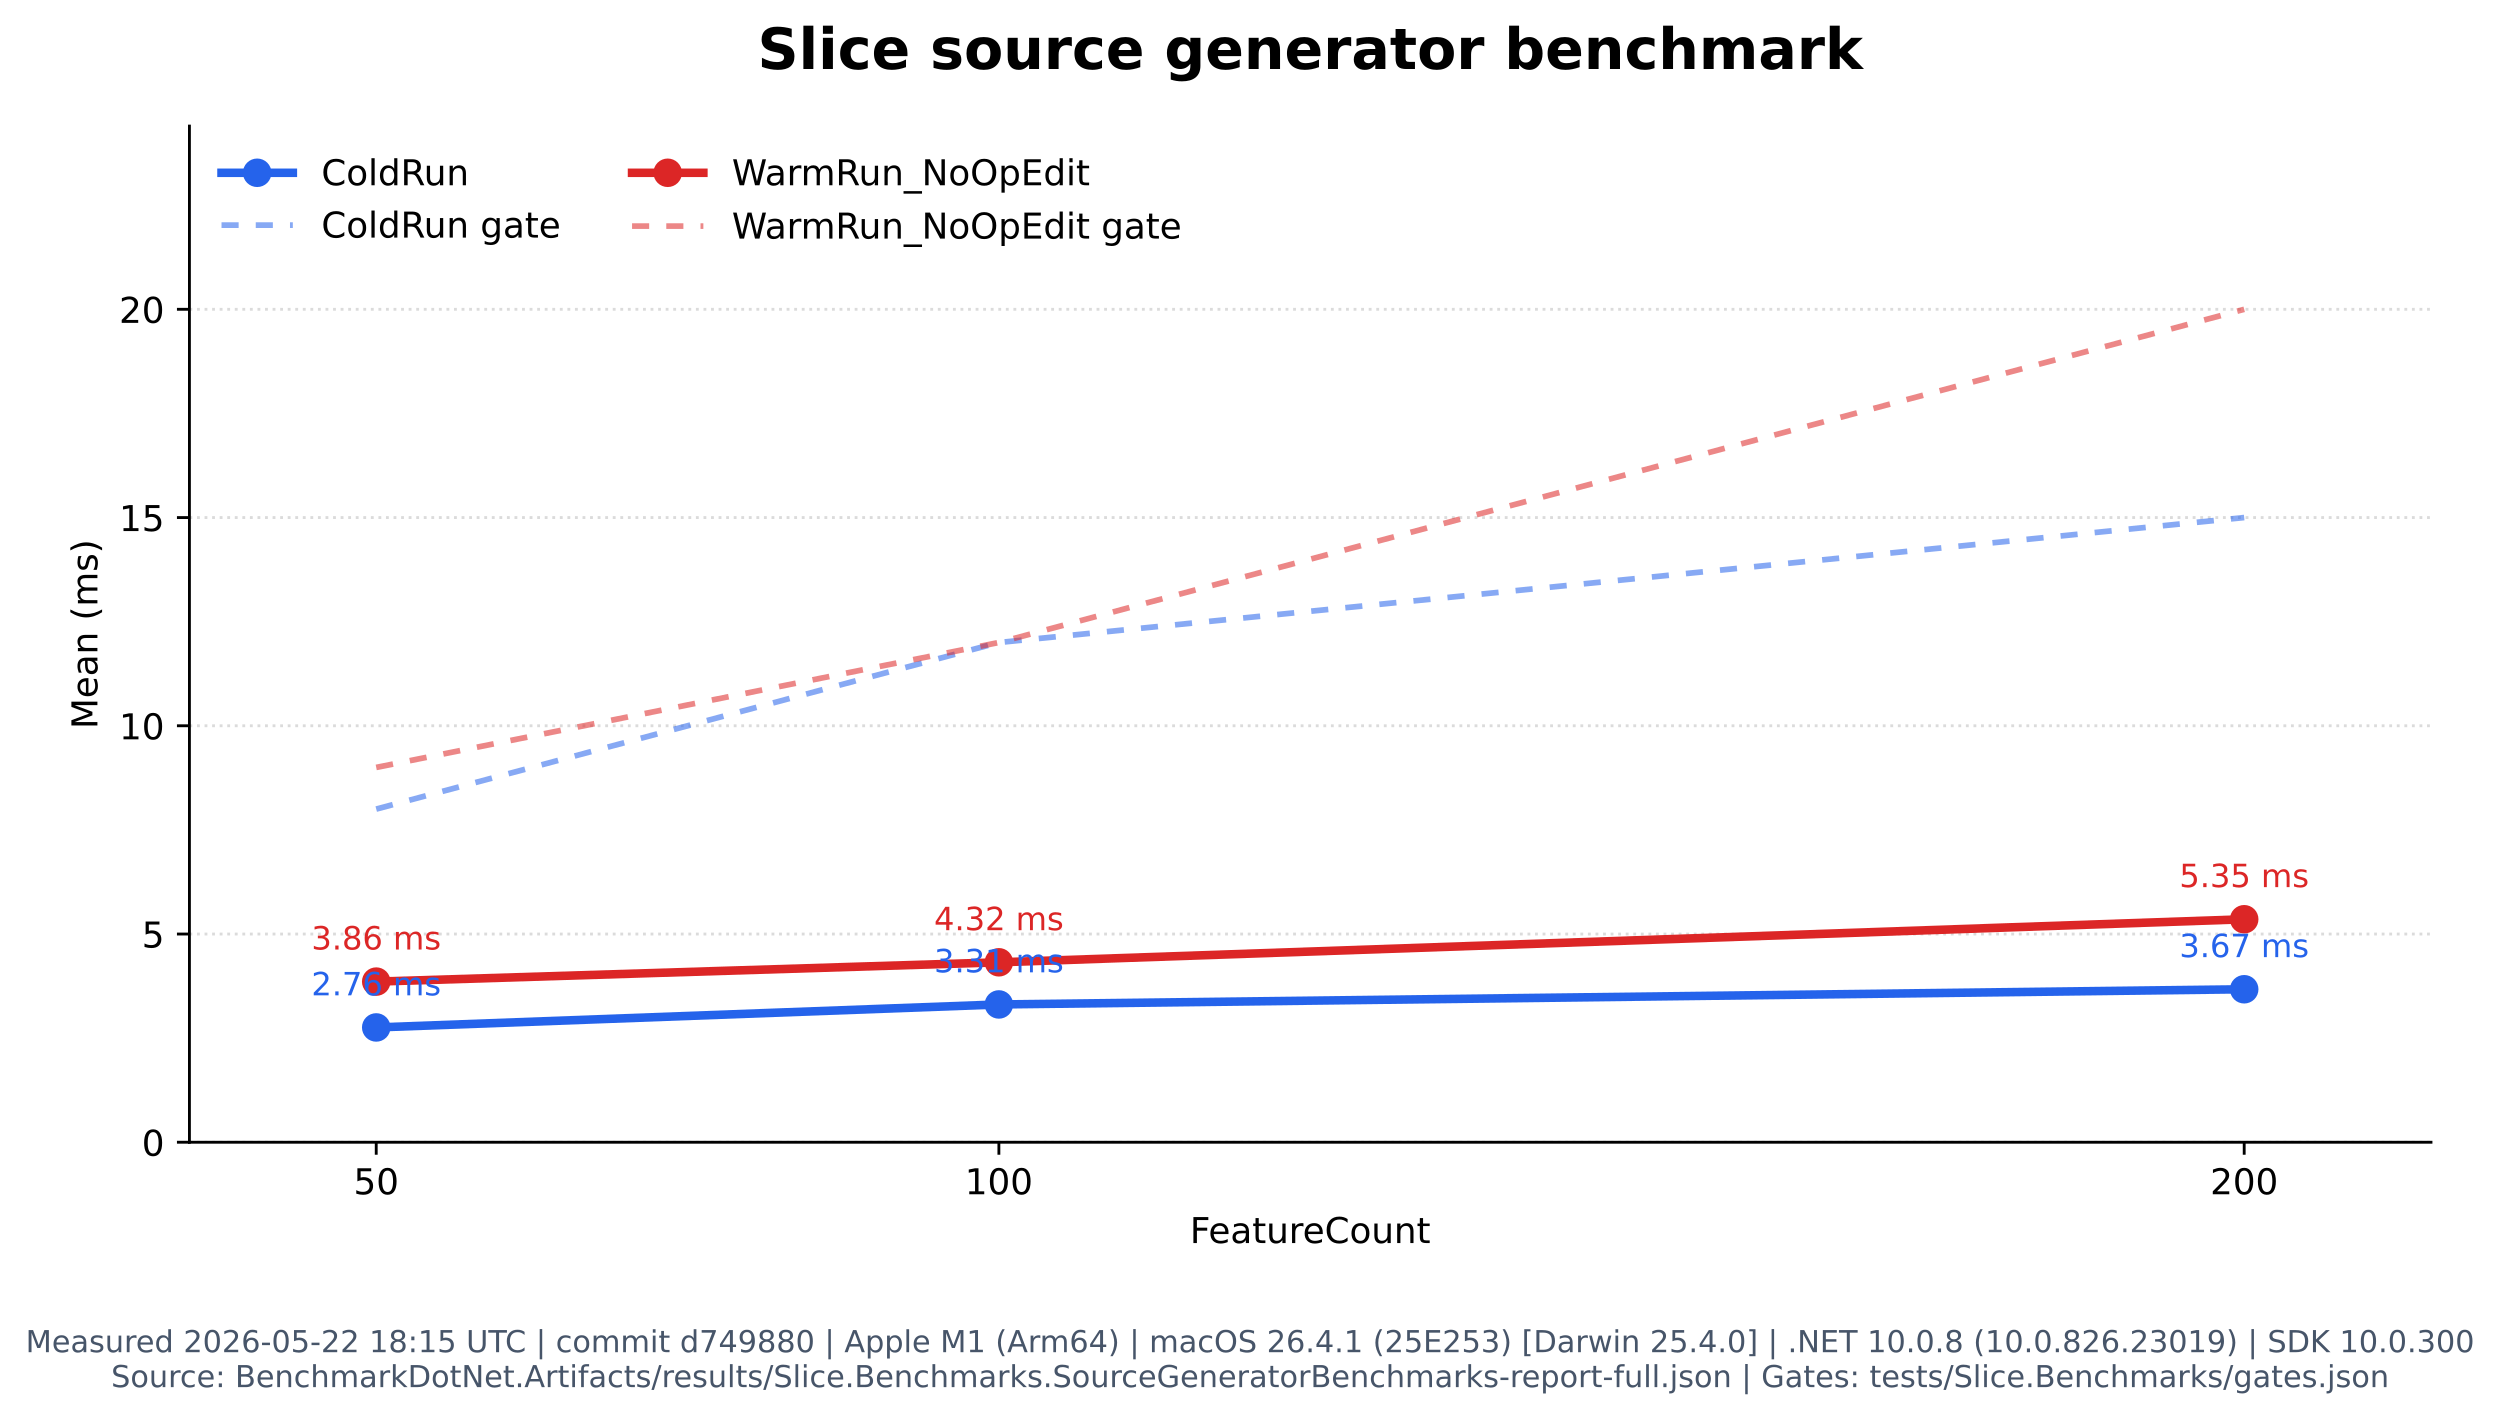
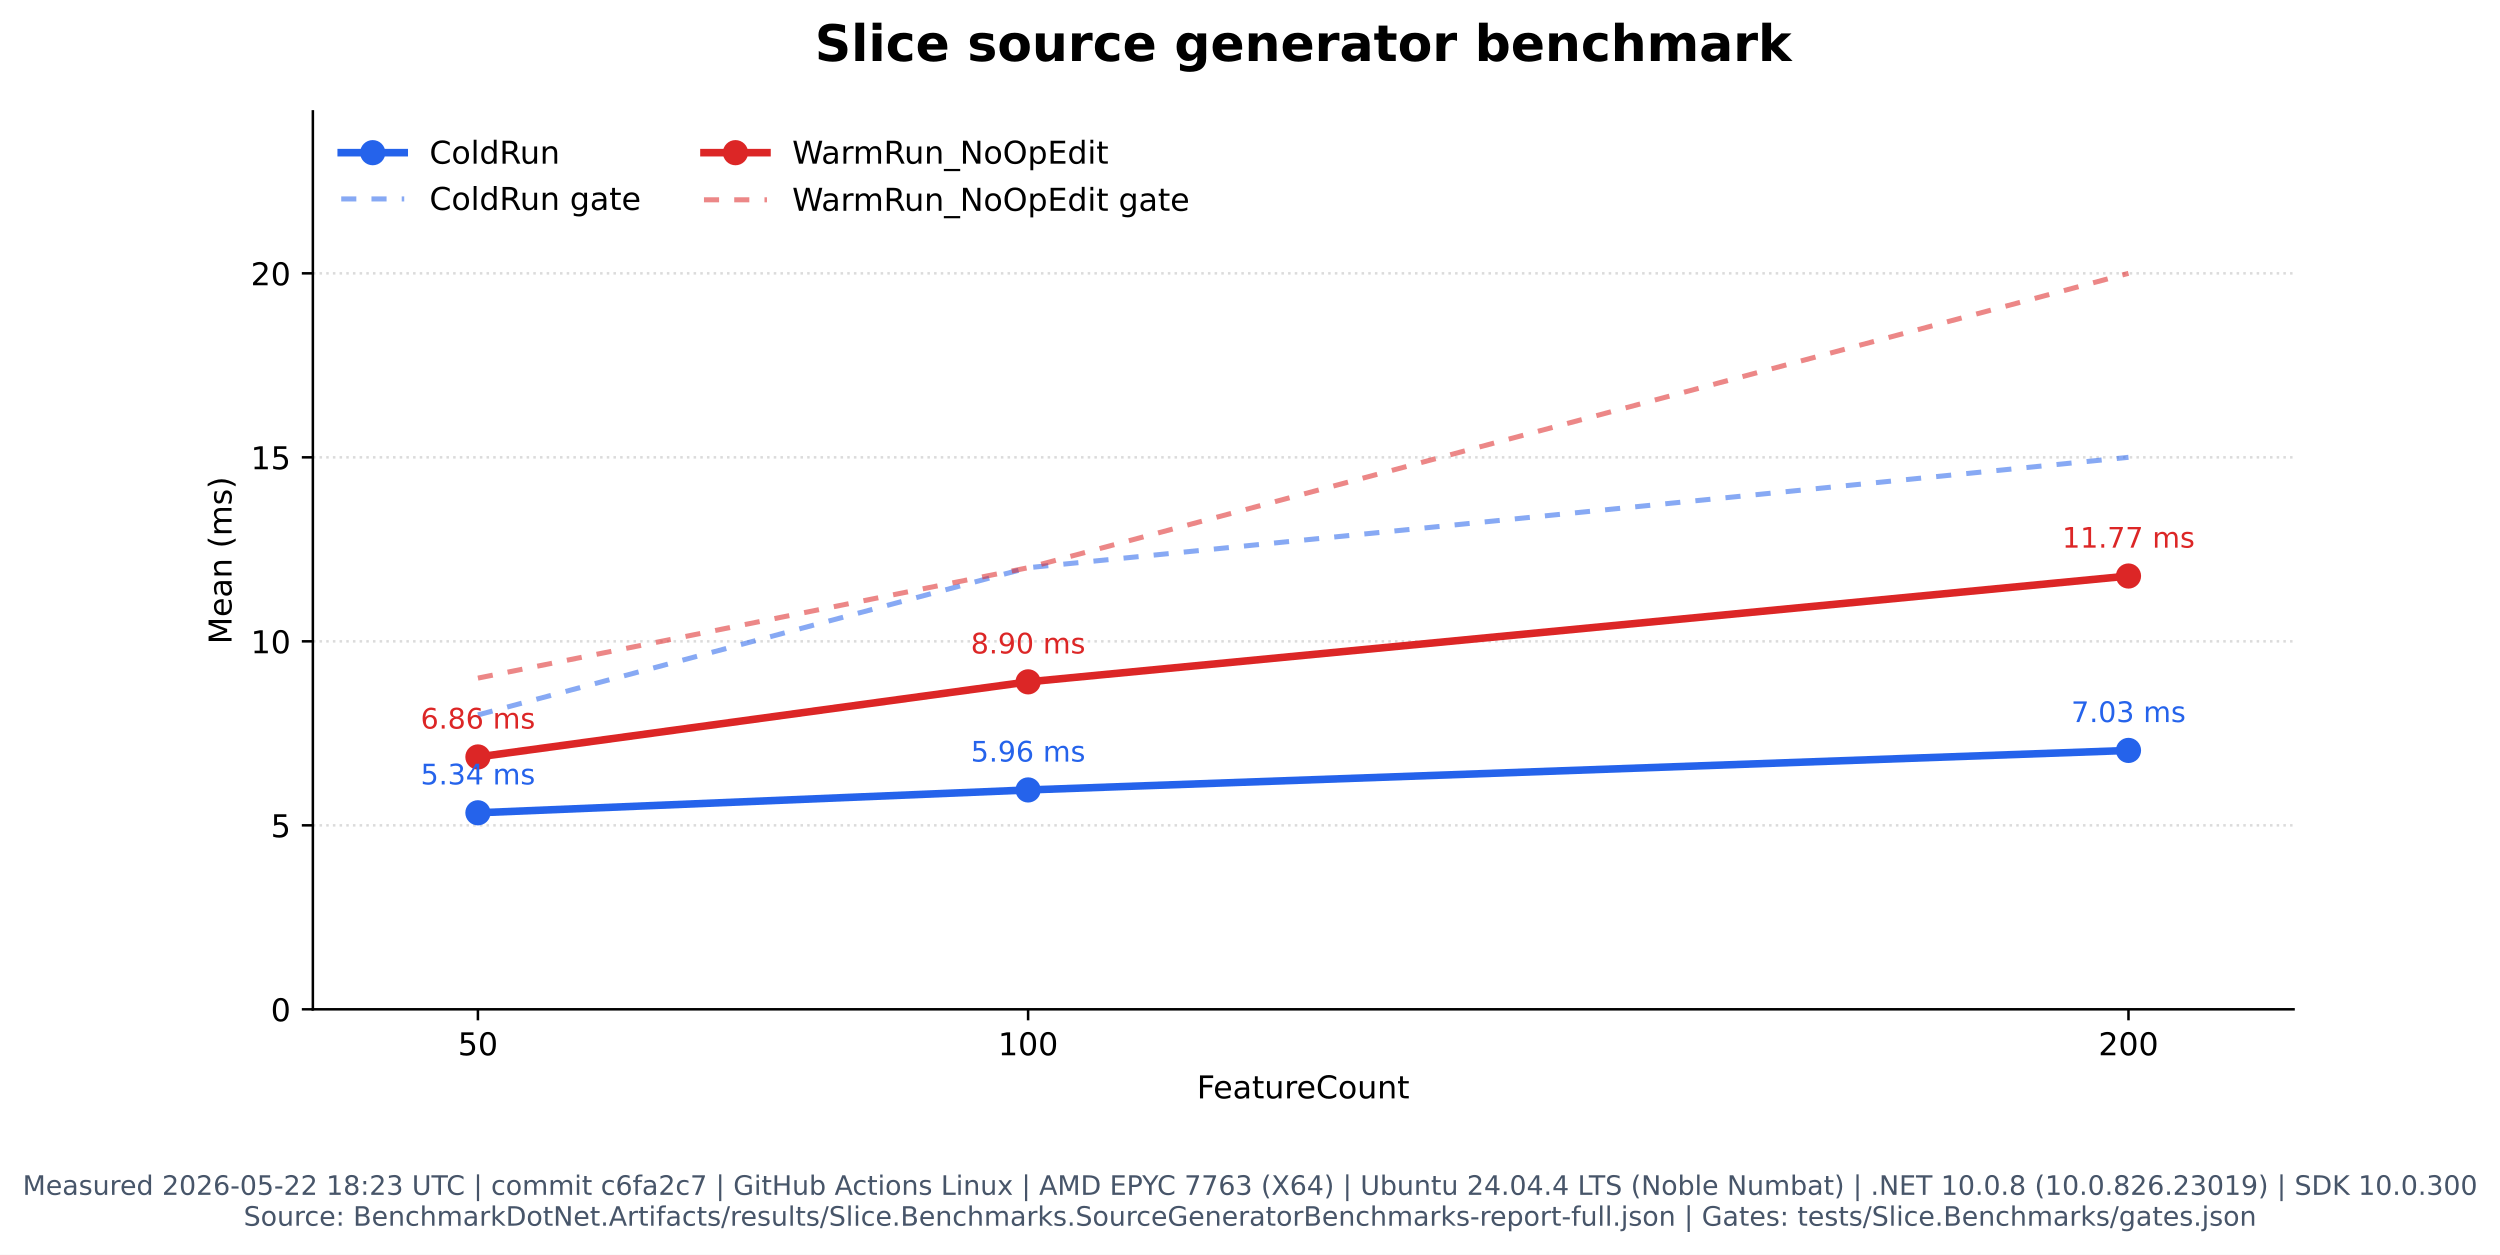
- <svg xmlns="http://www.w3.org/2000/svg" xmlns:xlink="http://www.w3.org/1999/xlink" width="701.107pt" height="398.221pt" viewBox="0 0 701.107 398.221" version="1.1">
+ <svg xmlns="http://www.w3.org/2000/svg" xmlns:xlink="http://www.w3.org/1999/xlink" width="793.452pt" height="398.221pt" viewBox="0 0 793.452 398.221" version="1.1">
  <defs>
    <style type="text/css">*{stroke-linejoin: round; stroke-linecap: butt}</style>
  </defs>
  <g id="figure_1">
    <g id="patch_1">
-       <path d="M 0 398.221  L 701.107 398.221  L 701.107 0  L 0 0  z " style="fill: #ffffff" />
+       <path d="M 0 398.221  L 793.452 398.221  L 793.452 0  L 0 0  z " style="fill: #ffffff" />
    </g>
    <g id="axes_1">
      <g id="patch_2">
-         <path d="M 53.124 320.334  L 681.754 320.334  L 681.754 35.358  L 53.124 35.358  z " style="fill: #ffffff" />
+         <path d="M 99.296 320.334  L 727.926 320.334  L 727.926 35.358  L 99.296 35.358  z " style="fill: #ffffff" />
      </g>
      <g id="matplotlib.axis_1">
        <g id="xtick_1">
          <g id="line2d_1">
            <defs>
              <path id="m1c01fbe013" d="M 0 0  L 0 3.5  " style="stroke: #000000; stroke-width: 0.8" />
            </defs>
            <g>
-               <use xlink:href="#m1c01fbe013" x="105.509" y="320.334" style="stroke: #000000; stroke-width: 0.8" />
+               <use xlink:href="#m1c01fbe013" x="151.682" y="320.334" style="stroke: #000000; stroke-width: 0.8" />
            </g>
          </g>
          <g id="text_1">
-             <text style="font: 10px 'DejaVu Sans', 'Bitstream Vera Sans', 'Computer Modern Sans Serif', 'Lucida Grande', 'Verdana', 'Geneva', 'Lucid', 'Arial', 'Helvetica', 'Avant Garde', sans-serif; text-anchor: middle" x="105.509" y="334.932" transform="rotate(-0 105.5093 334.9319)">50</text>
+             <text style="font: 10px 'DejaVu Sans', 'Bitstream Vera Sans', 'Computer Modern Sans Serif', 'Lucida Grande', 'Verdana', 'Geneva', 'Lucid', 'Arial', 'Helvetica', 'Avant Garde', sans-serif; text-anchor: middle" x="151.682" y="334.932" transform="rotate(-0 151.6816 334.9319)">50</text>
          </g>
        </g>
        <g id="xtick_2">
          <g id="line2d_2">
            <g>
-               <use xlink:href="#m1c01fbe013" x="280.129" y="320.334" style="stroke: #000000; stroke-width: 0.8" />
+               <use xlink:href="#m1c01fbe013" x="326.301" y="320.334" style="stroke: #000000; stroke-width: 0.8" />
            </g>
          </g>
          <g id="text_2">
-             <text style="font: 10px 'DejaVu Sans', 'Bitstream Vera Sans', 'Computer Modern Sans Serif', 'Lucida Grande', 'Verdana', 'Geneva', 'Lucid', 'Arial', 'Helvetica', 'Avant Garde', sans-serif; text-anchor: middle" x="280.129" y="334.932" transform="rotate(-0 280.1288 334.9319)">100</text>
+             <text style="font: 10px 'DejaVu Sans', 'Bitstream Vera Sans', 'Computer Modern Sans Serif', 'Lucida Grande', 'Verdana', 'Geneva', 'Lucid', 'Arial', 'Helvetica', 'Avant Garde', sans-serif; text-anchor: middle" x="326.301" y="334.932" transform="rotate(-0 326.3011 334.9319)">100</text>
          </g>
        </g>
        <g id="xtick_3">
          <g id="line2d_3">
            <g>
-               <use xlink:href="#m1c01fbe013" x="629.368" y="320.334" style="stroke: #000000; stroke-width: 0.8" />
+               <use xlink:href="#m1c01fbe013" x="675.54" y="320.334" style="stroke: #000000; stroke-width: 0.8" />
            </g>
          </g>
          <g id="text_3">
-             <text style="font: 10px 'DejaVu Sans', 'Bitstream Vera Sans', 'Computer Modern Sans Serif', 'Lucida Grande', 'Verdana', 'Geneva', 'Lucid', 'Arial', 'Helvetica', 'Avant Garde', sans-serif; text-anchor: middle" x="629.368" y="334.932" transform="rotate(-0 629.3677 334.9319)">200</text>
+             <text style="font: 10px 'DejaVu Sans', 'Bitstream Vera Sans', 'Computer Modern Sans Serif', 'Lucida Grande', 'Verdana', 'Geneva', 'Lucid', 'Arial', 'Helvetica', 'Avant Garde', sans-serif; text-anchor: middle" x="675.54" y="334.932" transform="rotate(-0 675.5399 334.9319)">200</text>
          </g>
        </g>
        <g id="text_4">
-           <text style="font: 10px 'DejaVu Sans', 'Bitstream Vera Sans', 'Computer Modern Sans Serif', 'Lucida Grande', 'Verdana', 'Geneva', 'Lucid', 'Arial', 'Helvetica', 'Avant Garde', sans-serif; text-anchor: middle" x="367.439" y="348.61" transform="rotate(-0 367.4385 348.6101)">FeatureCount</text>
+           <text style="font: 10px 'DejaVu Sans', 'Bitstream Vera Sans', 'Computer Modern Sans Serif', 'Lucida Grande', 'Verdana', 'Geneva', 'Lucid', 'Arial', 'Helvetica', 'Avant Garde', sans-serif; text-anchor: middle" x="413.611" y="348.61" transform="rotate(-0 413.6108 348.6101)">FeatureCount</text>
        </g>
      </g>
      <g id="matplotlib.axis_2">
        <g id="ytick_1">
          <g id="line2d_4">
-             <path d="M 53.124 320.334  L 681.754 320.334  " clip-path="url(#pf22c13540c)" style="fill: none; stroke-dasharray: 0.8,1.32; stroke-dashoffset: 0; stroke: #b0b0b0; stroke-opacity: 0.45; stroke-width: 0.8" />
+             <path d="M 99.296 320.334  L 727.926 320.334  " clip-path="url(#pd056004e2e)" style="fill: none; stroke-dasharray: 0.8,1.32; stroke-dashoffset: 0; stroke: #b0b0b0; stroke-opacity: 0.45; stroke-width: 0.8" />
          </g>
          <g id="line2d_5">
            <defs>
              <path id="mf798fe79e2" d="M 0 0  L -3.5 0  " style="stroke: #000000; stroke-width: 0.8" />
            </defs>
            <g>
-               <use xlink:href="#mf798fe79e2" x="53.124" y="320.334" style="stroke: #000000; stroke-width: 0.8" />
+               <use xlink:href="#mf798fe79e2" x="99.296" y="320.334" style="stroke: #000000; stroke-width: 0.8" />
            </g>
          </g>
          <g id="text_5">
-             <text style="font: 10px 'DejaVu Sans', 'Bitstream Vera Sans', 'Computer Modern Sans Serif', 'Lucida Grande', 'Verdana', 'Geneva', 'Lucid', 'Arial', 'Helvetica', 'Avant Garde', sans-serif; text-anchor: end" x="46.124" y="324.133" transform="rotate(-0 46.12352 324.1327)">0</text>
+             <text style="font: 10px 'DejaVu Sans', 'Bitstream Vera Sans', 'Computer Modern Sans Serif', 'Lucida Grande', 'Verdana', 'Geneva', 'Lucid', 'Arial', 'Helvetica', 'Avant Garde', sans-serif; text-anchor: end" x="92.296" y="324.133" transform="rotate(-0 92.29578 324.1327)">0</text>
          </g>
        </g>
        <g id="ytick_2">
          <g id="line2d_6">
-             <path d="M 53.124 261.937  L 681.754 261.937  " clip-path="url(#pf22c13540c)" style="fill: none; stroke-dasharray: 0.8,1.32; stroke-dashoffset: 0; stroke: #b0b0b0; stroke-opacity: 0.45; stroke-width: 0.8" />
+             <path d="M 99.296 261.937  L 727.926 261.937  " clip-path="url(#pd056004e2e)" style="fill: none; stroke-dasharray: 0.8,1.32; stroke-dashoffset: 0; stroke: #b0b0b0; stroke-opacity: 0.45; stroke-width: 0.8" />
          </g>
          <g id="line2d_7">
            <g>
-               <use xlink:href="#mf798fe79e2" x="53.124" y="261.937" style="stroke: #000000; stroke-width: 0.8" />
+               <use xlink:href="#mf798fe79e2" x="99.296" y="261.937" style="stroke: #000000; stroke-width: 0.8" />
            </g>
          </g>
          <g id="text_6">
-             <text style="font: 10px 'DejaVu Sans', 'Bitstream Vera Sans', 'Computer Modern Sans Serif', 'Lucida Grande', 'Verdana', 'Geneva', 'Lucid', 'Arial', 'Helvetica', 'Avant Garde', sans-serif; text-anchor: end" x="46.124" y="265.736" transform="rotate(-0 46.12352 265.736)">5</text>
+             <text style="font: 10px 'DejaVu Sans', 'Bitstream Vera Sans', 'Computer Modern Sans Serif', 'Lucida Grande', 'Verdana', 'Geneva', 'Lucid', 'Arial', 'Helvetica', 'Avant Garde', sans-serif; text-anchor: end" x="92.296" y="265.736" transform="rotate(-0 92.29578 265.736)">5</text>
          </g>
        </g>
        <g id="ytick_3">
          <g id="line2d_8">
-             <path d="M 53.124 203.54  L 681.754 203.54  " clip-path="url(#pf22c13540c)" style="fill: none; stroke-dasharray: 0.8,1.32; stroke-dashoffset: 0; stroke: #b0b0b0; stroke-opacity: 0.45; stroke-width: 0.8" />
+             <path d="M 99.296 203.54  L 727.926 203.54  " clip-path="url(#pd056004e2e)" style="fill: none; stroke-dasharray: 0.8,1.32; stroke-dashoffset: 0; stroke: #b0b0b0; stroke-opacity: 0.45; stroke-width: 0.8" />
          </g>
          <g id="line2d_9">
            <g>
-               <use xlink:href="#mf798fe79e2" x="53.124" y="203.54" style="stroke: #000000; stroke-width: 0.8" />
+               <use xlink:href="#mf798fe79e2" x="99.296" y="203.54" style="stroke: #000000; stroke-width: 0.8" />
            </g>
          </g>
          <g id="text_7">
-             <text style="font: 10px 'DejaVu Sans', 'Bitstream Vera Sans', 'Computer Modern Sans Serif', 'Lucida Grande', 'Verdana', 'Geneva', 'Lucid', 'Arial', 'Helvetica', 'Avant Garde', sans-serif; text-anchor: end" x="46.124" y="207.339" transform="rotate(-0 46.12352 207.3393)">10</text>
+             <text style="font: 10px 'DejaVu Sans', 'Bitstream Vera Sans', 'Computer Modern Sans Serif', 'Lucida Grande', 'Verdana', 'Geneva', 'Lucid', 'Arial', 'Helvetica', 'Avant Garde', sans-serif; text-anchor: end" x="92.296" y="207.339" transform="rotate(-0 92.29578 207.3393)">10</text>
          </g>
        </g>
        <g id="ytick_4">
          <g id="line2d_10">
-             <path d="M 53.124 145.143  L 681.754 145.143  " clip-path="url(#pf22c13540c)" style="fill: none; stroke-dasharray: 0.8,1.32; stroke-dashoffset: 0; stroke: #b0b0b0; stroke-opacity: 0.45; stroke-width: 0.8" />
+             <path d="M 99.296 145.143  L 727.926 145.143  " clip-path="url(#pd056004e2e)" style="fill: none; stroke-dasharray: 0.8,1.32; stroke-dashoffset: 0; stroke: #b0b0b0; stroke-opacity: 0.45; stroke-width: 0.8" />
          </g>
          <g id="line2d_11">
            <g>
-               <use xlink:href="#mf798fe79e2" x="53.124" y="145.143" style="stroke: #000000; stroke-width: 0.8" />
+               <use xlink:href="#mf798fe79e2" x="99.296" y="145.143" style="stroke: #000000; stroke-width: 0.8" />
            </g>
          </g>
          <g id="text_8">
-             <text style="font: 10px 'DejaVu Sans', 'Bitstream Vera Sans', 'Computer Modern Sans Serif', 'Lucida Grande', 'Verdana', 'Geneva', 'Lucid', 'Arial', 'Helvetica', 'Avant Garde', sans-serif; text-anchor: end" x="46.124" y="148.943" transform="rotate(-0 46.12352 148.9426)">15</text>
+             <text style="font: 10px 'DejaVu Sans', 'Bitstream Vera Sans', 'Computer Modern Sans Serif', 'Lucida Grande', 'Verdana', 'Geneva', 'Lucid', 'Arial', 'Helvetica', 'Avant Garde', sans-serif; text-anchor: end" x="92.296" y="148.943" transform="rotate(-0 92.29578 148.9426)">15</text>
          </g>
        </g>
        <g id="ytick_5">
          <g id="line2d_12">
-             <path d="M 53.124 86.747  L 681.754 86.747  " clip-path="url(#pf22c13540c)" style="fill: none; stroke-dasharray: 0.8,1.32; stroke-dashoffset: 0; stroke: #b0b0b0; stroke-opacity: 0.45; stroke-width: 0.8" />
+             <path d="M 99.296 86.747  L 727.926 86.747  " clip-path="url(#pd056004e2e)" style="fill: none; stroke-dasharray: 0.8,1.32; stroke-dashoffset: 0; stroke: #b0b0b0; stroke-opacity: 0.45; stroke-width: 0.8" />
          </g>
          <g id="line2d_13">
            <g>
-               <use xlink:href="#mf798fe79e2" x="53.124" y="86.747" style="stroke: #000000; stroke-width: 0.8" />
+               <use xlink:href="#mf798fe79e2" x="99.296" y="86.747" style="stroke: #000000; stroke-width: 0.8" />
            </g>
          </g>
          <g id="text_9">
-             <text style="font: 10px 'DejaVu Sans', 'Bitstream Vera Sans', 'Computer Modern Sans Serif', 'Lucida Grande', 'Verdana', 'Geneva', 'Lucid', 'Arial', 'Helvetica', 'Avant Garde', sans-serif; text-anchor: end" x="46.124" y="90.546" transform="rotate(-0 46.12352 90.54583)">20</text>
+             <text style="font: 10px 'DejaVu Sans', 'Bitstream Vera Sans', 'Computer Modern Sans Serif', 'Lucida Grande', 'Verdana', 'Geneva', 'Lucid', 'Arial', 'Helvetica', 'Avant Garde', sans-serif; text-anchor: end" x="92.296" y="90.546" transform="rotate(-0 92.29578 90.54583)">20</text>
          </g>
        </g>
        <g id="text_10">
-           <text style="font: 10px 'DejaVu Sans', 'Bitstream Vera Sans', 'Computer Modern Sans Serif', 'Lucida Grande', 'Verdana', 'Geneva', 'Lucid', 'Arial', 'Helvetica', 'Avant Garde', sans-serif; text-anchor: middle" x="27.319" y="177.845" transform="rotate(-90 27.31883 177.8455)">Mean (ms)</text>
+           <text style="font: 10px 'DejaVu Sans', 'Bitstream Vera Sans', 'Computer Modern Sans Serif', 'Lucida Grande', 'Verdana', 'Geneva', 'Lucid', 'Arial', 'Helvetica', 'Avant Garde', sans-serif; text-anchor: middle" x="73.491" y="177.845" transform="rotate(-90 73.49109 177.8455)">Mean (ms)</text>
        </g>
      </g>
      <g id="line2d_14">
-         <path d="M 105.509 288.138  L 280.129 281.688  L 629.368 277.43  " clip-path="url(#pf22c13540c)" style="fill: none; stroke: #2563eb; stroke-width: 2.4; stroke-linecap: square" />
+         <path d="M 151.682 257.965  L 326.301 250.713  L 675.54 238.17  " clip-path="url(#pd056004e2e)" style="fill: none; stroke: #2563eb; stroke-width: 2.4; stroke-linecap: square" />
        <defs>
          <path id="m2f275e889f" d="M 0 3.5  C 0.928 3.5 1.819 3.131 2.475 2.475  C 3.131 1.819 3.5 0.928 3.5 0  C 3.5 -0.928 3.131 -1.819 2.475 -2.475  C 1.819 -3.131 0.928 -3.5 0 -3.5  C -0.928 -3.5 -1.819 -3.131 -2.475 -2.475  C -3.131 -1.819 -3.5 -0.928 -3.5 0  C -3.5 0.928 -3.131 1.819 -2.475 2.475  C -1.819 3.131 -0.928 3.5 0 3.5  z " style="stroke: #2563eb" />
        </defs>
-         <g clip-path="url(#pf22c13540c)">
-           <use xlink:href="#m2f275e889f" x="105.509" y="288.138" style="fill: #2563eb; stroke: #2563eb" />
-           <use xlink:href="#m2f275e889f" x="280.129" y="281.688" style="fill: #2563eb; stroke: #2563eb" />
-           <use xlink:href="#m2f275e889f" x="629.368" y="277.43" style="fill: #2563eb; stroke: #2563eb" />
+         <g clip-path="url(#pd056004e2e)">
+           <use xlink:href="#m2f275e889f" x="151.682" y="257.965" style="fill: #2563eb; stroke: #2563eb" />
+           <use xlink:href="#m2f275e889f" x="326.301" y="250.713" style="fill: #2563eb; stroke: #2563eb" />
+           <use xlink:href="#m2f275e889f" x="675.54" y="238.17" style="fill: #2563eb; stroke: #2563eb" />
        </g>
      </g>
      <g id="line2d_15">
-         <path d="M 105.509 226.899  L 280.129 180.181  L 629.368 145.143  " clip-path="url(#pf22c13540c)" style="fill: none; stroke-dasharray: 4.8,4.8; stroke-dashoffset: 0; stroke: #2563eb; stroke-opacity: 0.55; stroke-width: 1.6" />
+         <path d="M 151.682 226.899  L 326.301 180.181  L 675.54 145.143  " clip-path="url(#pd056004e2e)" style="fill: none; stroke-dasharray: 4.8,4.8; stroke-dashoffset: 0; stroke: #2563eb; stroke-opacity: 0.55; stroke-width: 1.6" />
      </g>
      <g id="line2d_16">
-         <path d="M 105.509 275.284  L 280.129 269.868  L 629.368 257.797  " clip-path="url(#pf22c13540c)" style="fill: none; stroke: #dc2626; stroke-width: 2.4; stroke-linecap: square" />
+         <path d="M 151.682 240.242  L 326.301 216.406  L 675.54 182.816  " clip-path="url(#pd056004e2e)" style="fill: none; stroke: #dc2626; stroke-width: 2.4; stroke-linecap: square" />
        <defs>
          <path id="m5e77b7b7ad" d="M 0 3.5  C 0.928 3.5 1.819 3.131 2.475 2.475  C 3.131 1.819 3.5 0.928 3.5 0  C 3.5 -0.928 3.131 -1.819 2.475 -2.475  C 1.819 -3.131 0.928 -3.5 0 -3.5  C -0.928 -3.5 -1.819 -3.131 -2.475 -2.475  C -3.131 -1.819 -3.5 -0.928 -3.5 0  C -3.5 0.928 -3.131 1.819 -2.475 2.475  C -1.819 3.131 -0.928 3.5 0 3.5  z " style="stroke: #dc2626" />
        </defs>
-         <g clip-path="url(#pf22c13540c)">
-           <use xlink:href="#m5e77b7b7ad" x="105.509" y="275.284" style="fill: #dc2626; stroke: #dc2626" />
-           <use xlink:href="#m5e77b7b7ad" x="280.129" y="269.868" style="fill: #dc2626; stroke: #dc2626" />
-           <use xlink:href="#m5e77b7b7ad" x="629.368" y="257.797" style="fill: #dc2626; stroke: #dc2626" />
+         <g clip-path="url(#pd056004e2e)">
+           <use xlink:href="#m5e77b7b7ad" x="151.682" y="240.242" style="fill: #dc2626; stroke: #dc2626" />
+           <use xlink:href="#m5e77b7b7ad" x="326.301" y="216.406" style="fill: #dc2626; stroke: #dc2626" />
+           <use xlink:href="#m5e77b7b7ad" x="675.54" y="182.816" style="fill: #dc2626; stroke: #dc2626" />
        </g>
      </g>
      <g id="line2d_17">
-         <path d="M 105.509 215.219  L 280.129 180.181  L 629.368 86.747  " clip-path="url(#pf22c13540c)" style="fill: none; stroke-dasharray: 4.8,4.8; stroke-dashoffset: 0; stroke: #dc2626; stroke-opacity: 0.55; stroke-width: 1.6" />
+         <path d="M 151.682 215.219  L 326.301 180.181  L 675.54 86.747  " clip-path="url(#pd056004e2e)" style="fill: none; stroke-dasharray: 4.8,4.8; stroke-dashoffset: 0; stroke: #dc2626; stroke-opacity: 0.55; stroke-width: 1.6" />
      </g>
      <g id="patch_3">
-         <path d="M 53.124 320.334  L 53.124 35.358  " style="fill: none; stroke: #000000; stroke-width: 0.8; stroke-linejoin: miter; stroke-linecap: square" />
+         <path d="M 99.296 320.334  L 99.296 35.358  " style="fill: none; stroke: #000000; stroke-width: 0.8; stroke-linejoin: miter; stroke-linecap: square" />
      </g>
      <g id="patch_4">
-         <path d="M 53.124 320.334  L 681.754 320.334  " style="fill: none; stroke: #000000; stroke-width: 0.8; stroke-linejoin: miter; stroke-linecap: square" />
+         <path d="M 99.296 320.334  L 727.926 320.334  " style="fill: none; stroke: #000000; stroke-width: 0.8; stroke-linejoin: miter; stroke-linecap: square" />
      </g>
      <g id="text_11">
-         <text style="fill: #2563eb; font: 9px 'DejaVu Sans', 'Bitstream Vera Sans', 'Computer Modern Sans Serif', 'Lucida Grande', 'Verdana', 'Geneva', 'Lucid', 'Arial', 'Helvetica', 'Avant Garde', sans-serif; text-anchor: middle" x="105.509" y="279.138" transform="rotate(-0 105.5093 279.1383)">2.76 ms</text>
+         <text style="fill: #2563eb; font: 9px 'DejaVu Sans', 'Bitstream Vera Sans', 'Computer Modern Sans Serif', 'Lucida Grande', 'Verdana', 'Geneva', 'Lucid', 'Arial', 'Helvetica', 'Avant Garde', sans-serif; text-anchor: middle" x="151.682" y="248.965" transform="rotate(-0 151.6816 248.9655)">5.34 ms</text>
      </g>
      <g id="text_12">
-         <text style="fill: #2563eb; font: 9px 'DejaVu Sans', 'Bitstream Vera Sans', 'Computer Modern Sans Serif', 'Lucida Grande', 'Verdana', 'Geneva', 'Lucid', 'Arial', 'Helvetica', 'Avant Garde', sans-serif; text-anchor: middle" x="280.129" y="272.688" transform="rotate(-0 280.1288 272.6881)">3.31 ms</text>
+         <text style="fill: #2563eb; font: 9px 'DejaVu Sans', 'Bitstream Vera Sans', 'Computer Modern Sans Serif', 'Lucida Grande', 'Verdana', 'Geneva', 'Lucid', 'Arial', 'Helvetica', 'Avant Garde', sans-serif; text-anchor: middle" x="326.301" y="241.713" transform="rotate(-0 326.3011 241.7126)">5.96 ms</text>
      </g>
      <g id="text_13">
-         <text style="fill: #2563eb; font: 9px 'DejaVu Sans', 'Bitstream Vera Sans', 'Computer Modern Sans Serif', 'Lucida Grande', 'Verdana', 'Geneva', 'Lucid', 'Arial', 'Helvetica', 'Avant Garde', sans-serif; text-anchor: middle" x="629.368" y="268.43" transform="rotate(-0 629.3677 268.4297)">3.67 ms</text>
+         <text style="fill: #2563eb; font: 9px 'DejaVu Sans', 'Bitstream Vera Sans', 'Computer Modern Sans Serif', 'Lucida Grande', 'Verdana', 'Geneva', 'Lucid', 'Arial', 'Helvetica', 'Avant Garde', sans-serif; text-anchor: middle" x="675.54" y="229.17" transform="rotate(-0 675.5399 229.1701)">7.03 ms</text>
      </g>
      <g id="text_14">
-         <text style="fill: #dc2626; font: 9px 'DejaVu Sans', 'Bitstream Vera Sans', 'Computer Modern Sans Serif', 'Lucida Grande', 'Verdana', 'Geneva', 'Lucid', 'Arial', 'Helvetica', 'Avant Garde', sans-serif; text-anchor: middle" x="105.509" y="266.284" transform="rotate(-0 105.5093 266.2844)">3.86 ms</text>
+         <text style="fill: #dc2626; font: 9px 'DejaVu Sans', 'Bitstream Vera Sans', 'Computer Modern Sans Serif', 'Lucida Grande', 'Verdana', 'Geneva', 'Lucid', 'Arial', 'Helvetica', 'Avant Garde', sans-serif; text-anchor: middle" x="151.682" y="231.242" transform="rotate(-0 151.6816 231.2419)">6.86 ms</text>
      </g>
      <g id="text_15">
-         <text style="fill: #dc2626; font: 9px 'DejaVu Sans', 'Bitstream Vera Sans', 'Computer Modern Sans Serif', 'Lucida Grande', 'Verdana', 'Geneva', 'Lucid', 'Arial', 'Helvetica', 'Avant Garde', sans-serif; text-anchor: middle" x="280.129" y="260.868" transform="rotate(-0 280.1288 260.868)">4.32 ms</text>
+         <text style="fill: #dc2626; font: 9px 'DejaVu Sans', 'Bitstream Vera Sans', 'Computer Modern Sans Serif', 'Lucida Grande', 'Verdana', 'Geneva', 'Lucid', 'Arial', 'Helvetica', 'Avant Garde', sans-serif; text-anchor: middle" x="326.301" y="207.406" transform="rotate(-0 326.3011 207.4059)">8.90 ms</text>
      </g>
      <g id="text_16">
-         <text style="fill: #dc2626; font: 9px 'DejaVu Sans', 'Bitstream Vera Sans', 'Computer Modern Sans Serif', 'Lucida Grande', 'Verdana', 'Geneva', 'Lucid', 'Arial', 'Helvetica', 'Avant Garde', sans-serif; text-anchor: middle" x="629.368" y="248.797" transform="rotate(-0 629.3677 248.7968)">5.35 ms</text>
+         <text style="fill: #dc2626; font: 9px 'DejaVu Sans', 'Bitstream Vera Sans', 'Computer Modern Sans Serif', 'Lucida Grande', 'Verdana', 'Geneva', 'Lucid', 'Arial', 'Helvetica', 'Avant Garde', sans-serif; text-anchor: middle" x="675.54" y="173.816" transform="rotate(-0 675.5399 173.8155)">11.77 ms</text>
      </g>
      <g id="text_17">
-         <text style="font: 700 16px 'DejaVu Sans', 'Bitstream Vera Sans', 'Computer Modern Sans Serif', 'Lucida Grande', 'Verdana', 'Geneva', 'Lucid', 'Arial', 'Helvetica', 'Avant Garde', sans-serif; text-anchor: middle" x="367.439" y="19.358" transform="rotate(-0 367.4385 19.3575)">Slice source generator benchmark</text>
+         <text style="font: 700 16px 'DejaVu Sans', 'Bitstream Vera Sans', 'Computer Modern Sans Serif', 'Lucida Grande', 'Verdana', 'Geneva', 'Lucid', 'Arial', 'Helvetica', 'Avant Garde', sans-serif; text-anchor: middle" x="413.611" y="19.358" transform="rotate(-0 413.6108 19.3575)">Slice source generator benchmark</text>
      </g>
      <g id="legend_1">
        <g id="line2d_18">
-           <path d="M 62.124 48.456  L 72.124 48.456  L 82.124 48.456  " style="fill: none; stroke: #2563eb; stroke-width: 2.4; stroke-linecap: square" />
+           <path d="M 108.296 48.456  L 118.296 48.456  L 128.296 48.456  " style="fill: none; stroke: #2563eb; stroke-width: 2.4; stroke-linecap: square" />
          <g>
-             <use xlink:href="#m2f275e889f" x="72.124" y="48.456" style="fill: #2563eb; stroke: #2563eb" />
+             <use xlink:href="#m2f275e889f" x="118.296" y="48.456" style="fill: #2563eb; stroke: #2563eb" />
          </g>
        </g>
        <g id="text_18">
-           <text style="font: 10px 'DejaVu Sans', 'Bitstream Vera Sans', 'Computer Modern Sans Serif', 'Lucida Grande', 'Verdana', 'Geneva', 'Lucid', 'Arial', 'Helvetica', 'Avant Garde', sans-serif; text-anchor: start" x="90.124" y="51.956" transform="rotate(-0 90.12352 51.95594)">ColdRun</text>
+           <text style="font: 10px 'DejaVu Sans', 'Bitstream Vera Sans', 'Computer Modern Sans Serif', 'Lucida Grande', 'Verdana', 'Geneva', 'Lucid', 'Arial', 'Helvetica', 'Avant Garde', sans-serif; text-anchor: start" x="136.296" y="51.956" transform="rotate(-0 136.2958 51.95594)">ColdRun</text>
        </g>
        <g id="line2d_19">
-           <path d="M 62.124 63.134  L 72.124 63.134  L 82.124 63.134  " style="fill: none; stroke-dasharray: 4.8,4.8; stroke-dashoffset: 0; stroke: #2563eb; stroke-opacity: 0.55; stroke-width: 1.6" />
+           <path d="M 108.296 63.134  L 118.296 63.134  L 128.296 63.134  " style="fill: none; stroke-dasharray: 4.8,4.8; stroke-dashoffset: 0; stroke: #2563eb; stroke-opacity: 0.55; stroke-width: 1.6" />
        </g>
        <g id="text_19">
-           <text style="font: 10px 'DejaVu Sans', 'Bitstream Vera Sans', 'Computer Modern Sans Serif', 'Lucida Grande', 'Verdana', 'Geneva', 'Lucid', 'Arial', 'Helvetica', 'Avant Garde', sans-serif; text-anchor: start" x="90.124" y="66.634" transform="rotate(-0 90.12352 66.63406)">ColdRun gate</text>
+           <text style="font: 10px 'DejaVu Sans', 'Bitstream Vera Sans', 'Computer Modern Sans Serif', 'Lucida Grande', 'Verdana', 'Geneva', 'Lucid', 'Arial', 'Helvetica', 'Avant Garde', sans-serif; text-anchor: start" x="136.296" y="66.634" transform="rotate(-0 136.2958 66.63406)">ColdRun gate</text>
        </g>
        <g id="line2d_20">
-           <path d="M 177.253 48.456  L 187.253 48.456  L 197.253 48.456  " style="fill: none; stroke: #dc2626; stroke-width: 2.4; stroke-linecap: square" />
+           <path d="M 223.425 48.456  L 233.425 48.456  L 243.425 48.456  " style="fill: none; stroke: #dc2626; stroke-width: 2.4; stroke-linecap: square" />
          <g>
-             <use xlink:href="#m5e77b7b7ad" x="187.253" y="48.456" style="fill: #dc2626; stroke: #dc2626" />
+             <use xlink:href="#m5e77b7b7ad" x="233.425" y="48.456" style="fill: #dc2626; stroke: #dc2626" />
          </g>
        </g>
        <g id="text_20">
-           <text style="font: 10px 'DejaVu Sans', 'Bitstream Vera Sans', 'Computer Modern Sans Serif', 'Lucida Grande', 'Verdana', 'Geneva', 'Lucid', 'Arial', 'Helvetica', 'Avant Garde', sans-serif; text-anchor: start" x="205.253" y="51.956" transform="rotate(-0 205.2532 51.95594)">WarmRun_NoOpEdit</text>
+           <text style="font: 10px 'DejaVu Sans', 'Bitstream Vera Sans', 'Computer Modern Sans Serif', 'Lucida Grande', 'Verdana', 'Geneva', 'Lucid', 'Arial', 'Helvetica', 'Avant Garde', sans-serif; text-anchor: start" x="251.425" y="51.956" transform="rotate(-0 251.4255 51.95594)">WarmRun_NoOpEdit</text>
        </g>
        <g id="line2d_21">
-           <path d="M 177.253 63.412  L 187.253 63.412  L 197.253 63.412  " style="fill: none; stroke-dasharray: 4.8,4.8; stroke-dashoffset: 0; stroke: #dc2626; stroke-opacity: 0.55; stroke-width: 1.6" />
+           <path d="M 223.425 63.412  L 233.425 63.412  L 243.425 63.412  " style="fill: none; stroke-dasharray: 4.8,4.8; stroke-dashoffset: 0; stroke: #dc2626; stroke-opacity: 0.55; stroke-width: 1.6" />
        </g>
        <g id="text_21">
-           <text style="font: 10px 'DejaVu Sans', 'Bitstream Vera Sans', 'Computer Modern Sans Serif', 'Lucida Grande', 'Verdana', 'Geneva', 'Lucid', 'Arial', 'Helvetica', 'Avant Garde', sans-serif; text-anchor: start" x="205.253" y="66.912" transform="rotate(-0 205.2532 66.91219)">WarmRun_NoOpEdit gate</text>
+           <text style="font: 10px 'DejaVu Sans', 'Bitstream Vera Sans', 'Computer Modern Sans Serif', 'Lucida Grande', 'Verdana', 'Geneva', 'Lucid', 'Arial', 'Helvetica', 'Avant Garde', sans-serif; text-anchor: start" x="251.425" y="66.912" transform="rotate(-0 251.4255 66.91219)">WarmRun_NoOpEdit gate</text>
        </g>
      </g>
    </g>
    <g id="text_22">
-       <text style="fill: #475569; font: 8.5px 'DejaVu Sans', 'Bitstream Vera Sans', 'Computer Modern Sans Serif', 'Lucida Grande', 'Verdana', 'Geneva', 'Lucid', 'Arial', 'Helvetica', 'Avant Garde', sans-serif" transform="translate(7.2 379.2182)">Measured 2026-05-22 18:15 UTC | commit d749880 | Apple M1 (Arm64) | macOS 26.4.1 (25E253) [Darwin 25.4.0] | .NET 10.0.8 (10.0.826.23019) | SDK 10.0.300</text>
-       <text style="fill: #475569; font: 8.5px 'DejaVu Sans', 'Bitstream Vera Sans', 'Computer Modern Sans Serif', 'Lucida Grande', 'Verdana', 'Geneva', 'Lucid', 'Arial', 'Helvetica', 'Avant Garde', sans-serif" transform="translate(31.16602 389.0174)">Source: BenchmarkDotNet.Artifacts/results/Slice.Benchmarks.SourceGeneratorBenchmarks-report-full.json | Gates: tests/Slice.Benchmarks/gates.json</text>
+       <text style="fill: #475569; font: 8.5px 'DejaVu Sans', 'Bitstream Vera Sans', 'Computer Modern Sans Serif', 'Lucida Grande', 'Verdana', 'Geneva', 'Lucid', 'Arial', 'Helvetica', 'Avant Garde', sans-serif" transform="translate(7.2 379.2182)">Measured 2026-05-22 18:23 UTC | commit c6fa2c7 | GitHub Actions Linux | AMD EPYC 7763 (X64) | Ubuntu 24.04.4 LTS (Noble Numbat) | .NET 10.0.8 (10.0.826.23019) | SDK 10.0.300</text>
+       <text style="fill: #475569; font: 8.5px 'DejaVu Sans', 'Bitstream Vera Sans', 'Computer Modern Sans Serif', 'Lucida Grande', 'Verdana', 'Geneva', 'Lucid', 'Arial', 'Helvetica', 'Avant Garde', sans-serif" transform="translate(77.33828 389.0174)">Source: BenchmarkDotNet.Artifacts/results/Slice.Benchmarks.SourceGeneratorBenchmarks-report-full.json | Gates: tests/Slice.Benchmarks/gates.json</text>
    </g>
  </g>
  <defs>
-     <clipPath id="pf22c13540c">
-       <rect x="53.124" y="35.358" width="628.63" height="284.976" />
+     <clipPath id="pd056004e2e">
+       <rect x="99.296" y="35.358" width="628.63" height="284.976" />
    </clipPath>
  </defs>
</svg>
